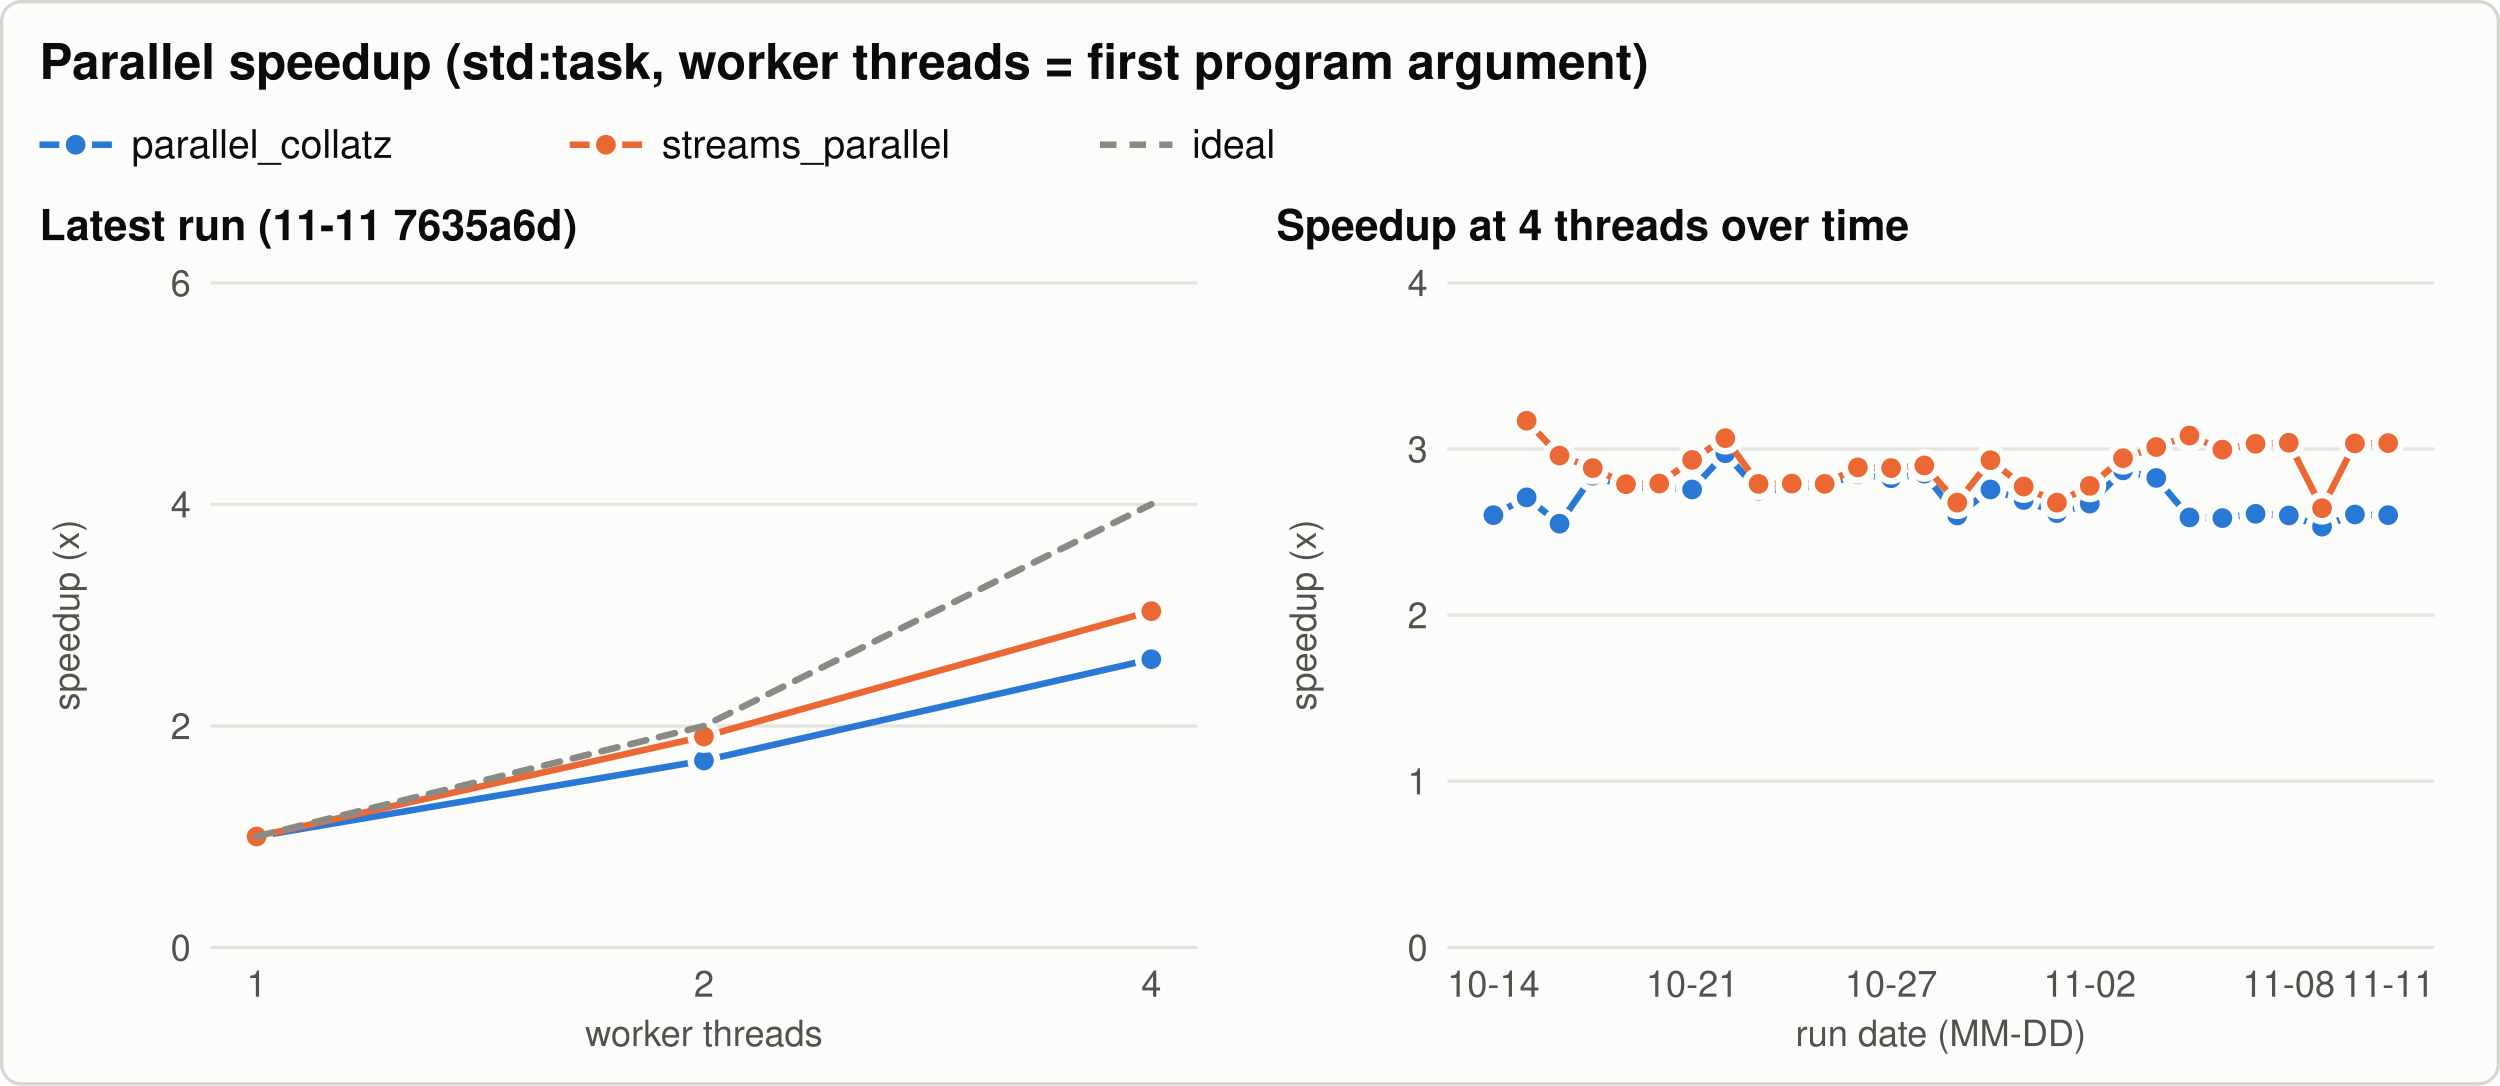
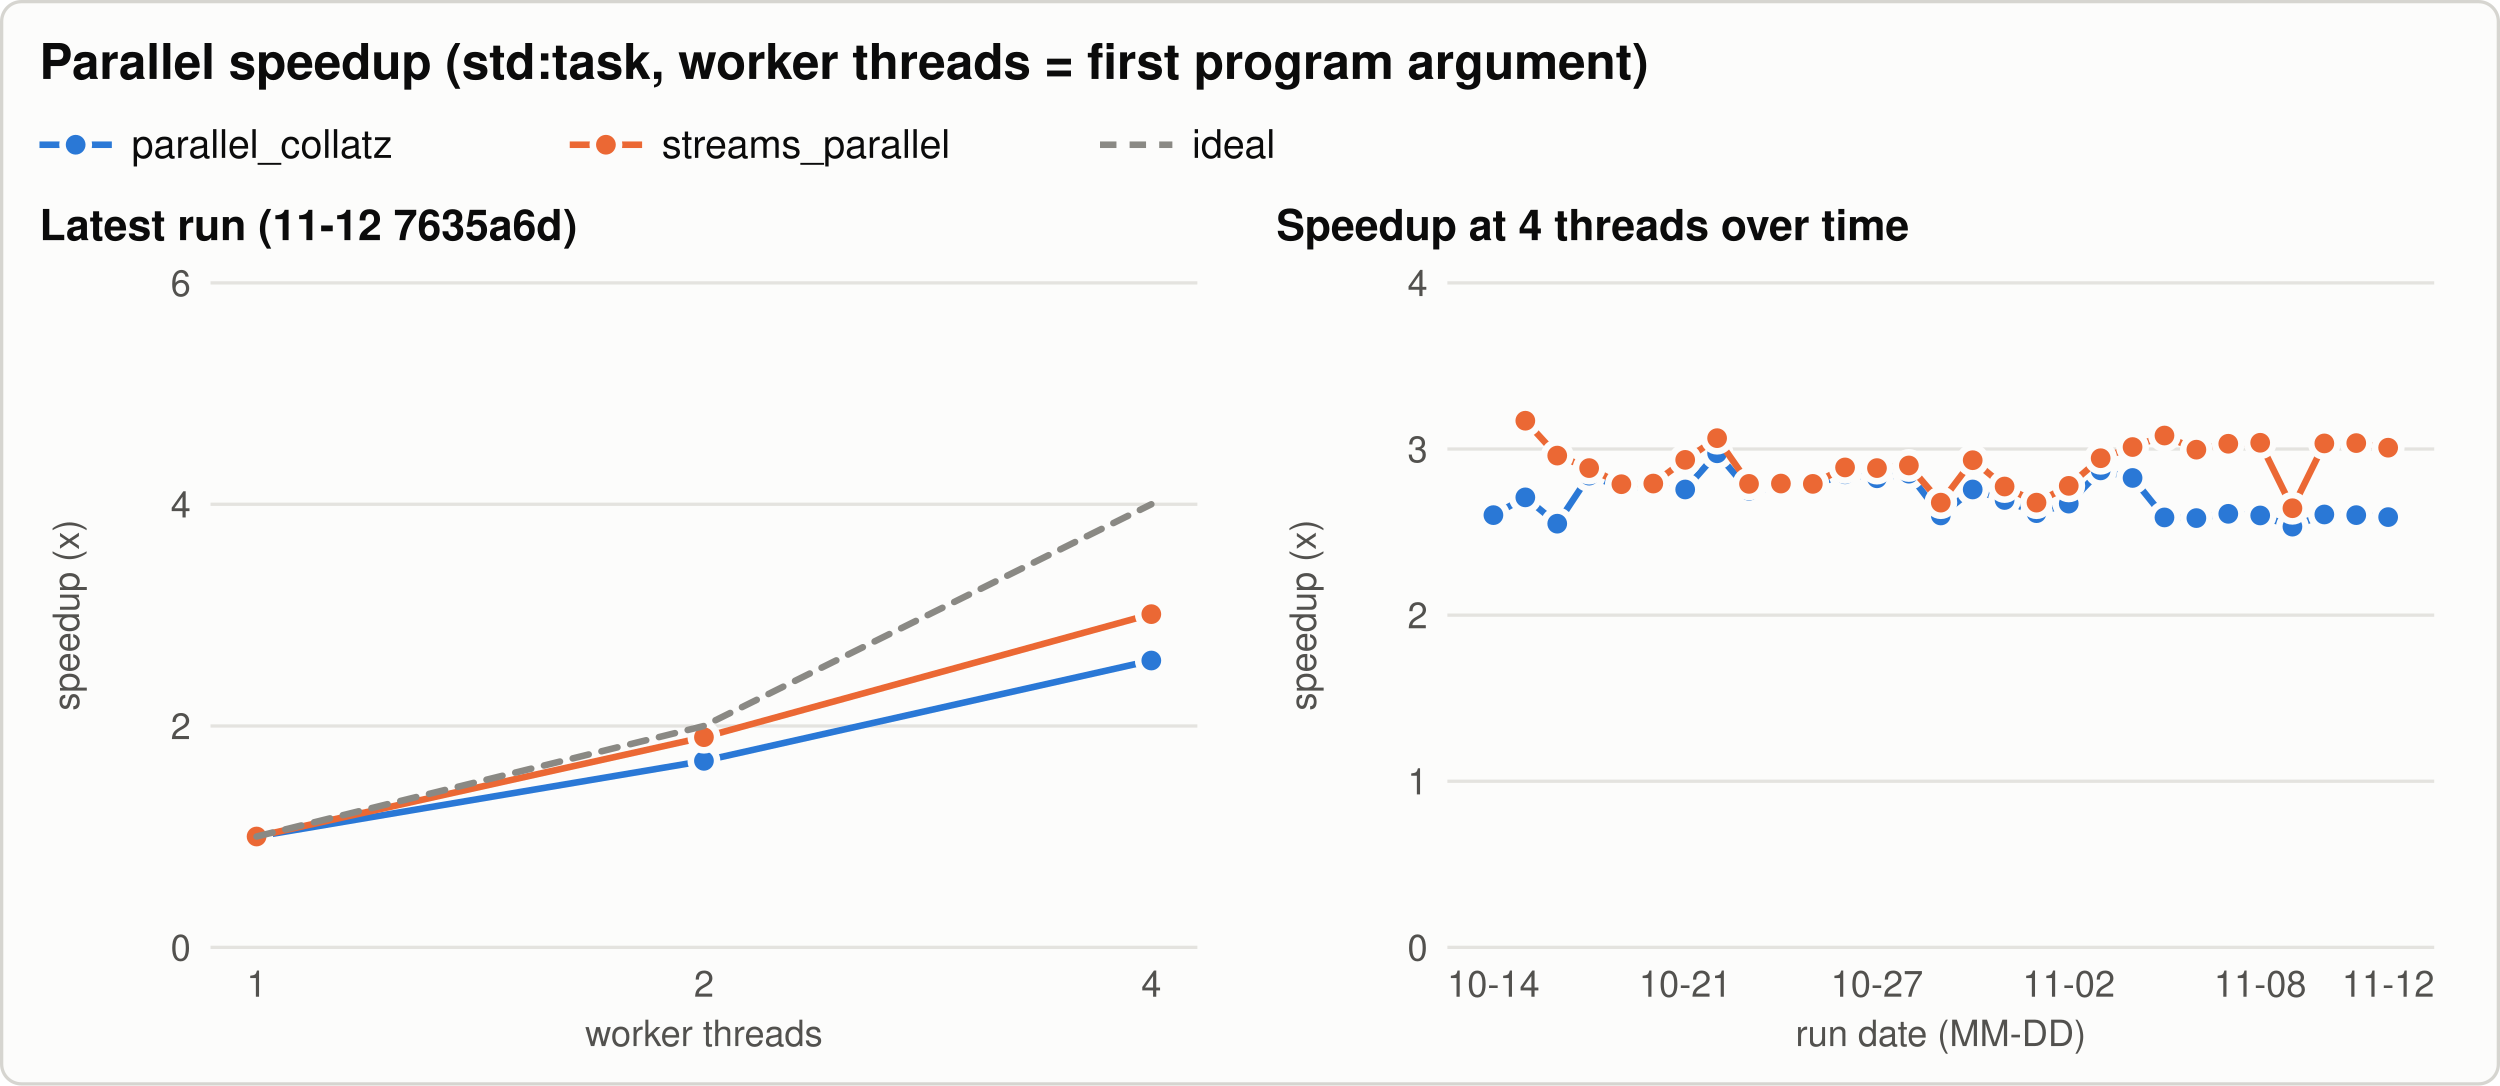
<svg xmlns="http://www.w3.org/2000/svg" width="760" height="330" viewBox="0 0 760 330" role="img" aria-labelledby="title desc">
  <style>svg{color-scheme:light}.bg{fill:#fcfcfb;stroke:#d6d5d0}.t{fill:#0b0b0b}.t2{fill:#52514e}.grid{stroke:#e4e3df}.ref{stroke:#8a8984}.s1{stroke:#2a78d6;fill:#2a78d6}.s2{stroke:#eb6834;fill:#eb6834}.s3{stroke:#1baf7a;fill:#1baf7a}.ring{stroke:#fcfcfb} text{font-family:-apple-system, 'Segoe UI', Helvetica, Arial, sans-serif}@media (prefers-color-scheme: dark){svg{color-scheme:dark}.bg{fill:#1a1a19;stroke:#3a3a37}.t{fill:#f0efec}.t2{fill:#c3c2b7}.grid{stroke:#2f2f2c}.ref{stroke:#8a8984}.s1{stroke:#3987e5;fill:#3987e5}.s2{stroke:#d95926;fill:#d95926}.s3{stroke:#199e70;fill:#199e70}.ring{stroke:#1a1a19}}</style>
  <rect class="bg" x="0.5" y="0.5" width="759" height="329" rx="6" stroke-width="1" />
  <text class="t" x="12.0" y="24.0" font-size="15" text-anchor="start" font-weight="600">Parallel speedup (std:task, worker threads = first program argument)</text>
  <line class="s1" x1="12.0" y1="44.0" x2="34.0" y2="44.0" stroke-width="2" />
  <circle class="s1 ring" cx="23.0" cy="44.0" r="4" stroke-width="2" />
  <text class="t" x="40.0" y="48.0" font-size="12" text-anchor="start" font-weight="normal">parallel_collatz</text>
  <line class="s2" x1="173.2" y1="44.0" x2="195.2" y2="44.0" stroke-width="2" />
  <circle class="s2 ring" cx="184.2" cy="44.0" r="4" stroke-width="2" />
  <text class="t" x="201.2" y="48.0" font-size="12" text-anchor="start" font-weight="normal">streams_parallel</text>
  <line class="ref" x1="334.4" y1="44.0" x2="356.4" y2="44.0" stroke-width="2" stroke-dasharray="5 4" />
  <text class="t" x="362.4" y="48.0" font-size="12" text-anchor="start" font-weight="normal">ideal</text>
-   <text class="t" x="12.0" y="73.0" font-size="13" text-anchor="start" font-weight="600">Latest run (11-11 7635a6d)</text>
+   <text class="t" x="12.0" y="73.0" font-size="13" text-anchor="start" font-weight="600">Latest run (11-12 7635a6d)</text>
  <line class="grid" x1="64.0" y1="288.0" x2="364.0" y2="288.0" stroke-width="1" />
  <text class="t2" x="58.0" y="292.0" font-size="11" text-anchor="end" font-weight="normal">0</text>
  <line class="grid" x1="64.0" y1="220.7" x2="364.0" y2="220.7" stroke-width="1" />
  <text class="t2" x="58.0" y="224.7" font-size="11" text-anchor="end" font-weight="normal">2</text>
  <line class="grid" x1="64.0" y1="153.3" x2="364.0" y2="153.3" stroke-width="1" />
  <text class="t2" x="58.0" y="157.3" font-size="11" text-anchor="end" font-weight="normal">4</text>
  <line class="grid" x1="64.0" y1="86.0" x2="364.0" y2="86.0" stroke-width="1" />
  <text class="t2" x="58.0" y="90.0" font-size="11" text-anchor="end" font-weight="normal">6</text>
  <text class="t2" x="24.0" y="187.0" font-size="11" text-anchor="middle" font-weight="normal" transform="rotate(-90 24.0 187.0)">speedup (x)</text>
  <text class="t2" x="78.0" y="303.0" font-size="11" text-anchor="middle" font-weight="normal">1</text>
  <text class="t2" x="214.0" y="303.0" font-size="11" text-anchor="middle" font-weight="normal">2</text>
  <text class="t2" x="350.0" y="303.0" font-size="11" text-anchor="middle" font-weight="normal">4</text>
  <text class="t2" x="214.0" y="318.0" font-size="11" text-anchor="middle" font-weight="normal">worker threads</text>
-   <path class="s1" d="M78.0,254.3 L214.0,231.2 L350.0,200.4" style="fill:none" stroke-width="2" stroke-linejoin="round" stroke-linecap="round" />
+   <path class="s1" d="M78.0,254.3 L214.0,231.3 L350.0,200.8" style="fill:none" stroke-width="2" stroke-linejoin="round" stroke-linecap="round" />
  <circle class="s1 ring" cx="78.0" cy="254.3" r="4" stroke-width="2" />
-   <circle class="s1 ring" cx="214.0" cy="231.2" r="4" stroke-width="2" />
-   <circle class="s1 ring" cx="350.0" cy="200.4" r="4" stroke-width="2" />
-   <path class="s2" d="M78.0,254.3 L214.0,223.9 L350.0,185.8" style="fill:none" stroke-width="2" stroke-linejoin="round" stroke-linecap="round" />
+   <circle class="s1 ring" cx="214.0" cy="231.3" r="4" stroke-width="2" />
+   <circle class="s1 ring" cx="350.0" cy="200.8" r="4" stroke-width="2" />
+   <path class="s2" d="M78.0,254.3 L214.0,224.1 L350.0,186.7" style="fill:none" stroke-width="2" stroke-linejoin="round" stroke-linecap="round" />
  <circle class="s2 ring" cx="78.0" cy="254.3" r="4" stroke-width="2" />
-   <circle class="s2 ring" cx="214.0" cy="223.9" r="4" stroke-width="2" />
-   <circle class="s2 ring" cx="350.0" cy="185.8" r="4" stroke-width="2" />
+   <circle class="s2 ring" cx="214.0" cy="224.1" r="4" stroke-width="2" />
+   <circle class="s2 ring" cx="350.0" cy="186.7" r="4" stroke-width="2" />
  <path class="ref" d="M78.0,254.3 L214.0,220.7 L350.0,153.3" style="fill:none" stroke-width="2" stroke-linejoin="round" stroke-linecap="round" stroke-dasharray="5 4" />
  <text class="t" x="388.0" y="73.0" font-size="13" text-anchor="start" font-weight="600">Speedup at 4 threads over time</text>
  <line class="grid" x1="440.0" y1="288.0" x2="740.0" y2="288.0" stroke-width="1" />
  <text class="t2" x="434.0" y="292.0" font-size="11" text-anchor="end" font-weight="normal">0</text>
  <line class="grid" x1="440.0" y1="237.5" x2="740.0" y2="237.5" stroke-width="1" />
  <text class="t2" x="434.0" y="241.5" font-size="11" text-anchor="end" font-weight="normal">1</text>
  <line class="grid" x1="440.0" y1="187.0" x2="740.0" y2="187.0" stroke-width="1" />
  <text class="t2" x="434.0" y="191.0" font-size="11" text-anchor="end" font-weight="normal">2</text>
  <line class="grid" x1="440.0" y1="136.5" x2="740.0" y2="136.5" stroke-width="1" />
  <text class="t2" x="434.0" y="140.5" font-size="11" text-anchor="end" font-weight="normal">3</text>
  <line class="grid" x1="440.0" y1="86.0" x2="740.0" y2="86.0" stroke-width="1" />
  <text class="t2" x="434.0" y="90.0" font-size="11" text-anchor="end" font-weight="normal">4</text>
  <text class="t2" x="400.0" y="187.0" font-size="11" text-anchor="middle" font-weight="normal" transform="rotate(-90 400.0 187.0)">speedup (x)</text>
  <text class="t2" x="454.0" y="303.0" font-size="11" text-anchor="middle" font-weight="normal">10-14</text>
-   <text class="t2" x="514.4" y="303.0" font-size="11" text-anchor="middle" font-weight="normal">10-21</text>
-   <text class="t2" x="574.9" y="303.0" font-size="11" text-anchor="middle" font-weight="normal">10-27</text>
-   <text class="t2" x="635.3" y="303.0" font-size="11" text-anchor="middle" font-weight="normal">11-02</text>
-   <text class="t2" x="695.8" y="303.0" font-size="11" text-anchor="middle" font-weight="normal">11-08</text>
-   <text class="t2" x="726.0" y="303.0" font-size="11" text-anchor="middle" font-weight="normal">11-11</text>
+   <text class="t2" x="512.3" y="303.0" font-size="11" text-anchor="middle" font-weight="normal">10-21</text>
+   <text class="t2" x="570.6" y="303.0" font-size="11" text-anchor="middle" font-weight="normal">10-27</text>
+   <text class="t2" x="628.9" y="303.0" font-size="11" text-anchor="middle" font-weight="normal">11-02</text>
+   <text class="t2" x="687.1" y="303.0" font-size="11" text-anchor="middle" font-weight="normal">11-08</text>
+   <text class="t2" x="726.0" y="303.0" font-size="11" text-anchor="middle" font-weight="normal">11-12</text>
  <text class="t2" x="590.0" y="318.0" font-size="11" text-anchor="middle" font-weight="normal">run date (MM-DD)</text>
-   <path class="s1" d="M454.0,156.6 L464.1,151.2 L474.1,159.2 L484.2,144.6 L494.3,148.0 L504.4,148.2 L514.4,148.8 L524.5,137.8 L534.6,149.2 L544.7,148.4 L554.7,147.5 L564.8,144.2 L574.9,145.4 L585.0,144.0 L595.0,156.7 L605.1,148.8 L615.2,152.0 L625.3,156.0 L635.3,153.1 L645.4,143.0 L655.5,145.3 L665.6,157.3 L675.6,157.5 L685.7,156.2 L695.8,156.7 L705.9,160.1 L715.9,156.4 L726.0,156.6" style="fill:none" stroke-width="2" stroke-linejoin="round" stroke-linecap="round" />
+   <path class="s1" d="M454.0,156.6 L463.7,151.2 L473.4,159.2 L483.1,144.6 L492.9,148.0 L502.6,148.2 L512.3,148.8 L522.0,137.8 L531.7,149.2 L541.4,148.4 L551.1,147.5 L560.9,144.2 L570.6,145.4 L580.3,144.0 L590.0,156.7 L599.7,148.8 L609.4,152.0 L619.1,156.0 L628.9,153.1 L638.6,143.0 L648.3,145.3 L658.0,157.3 L667.7,157.5 L677.4,156.2 L687.1,156.7 L696.9,160.1 L706.6,156.4 L716.3,156.6 L726.0,157.2" style="fill:none" stroke-width="2" stroke-linejoin="round" stroke-linecap="round" />
  <circle class="s1 ring" cx="454.0" cy="156.6" r="4" stroke-width="2" />
-   <circle class="s1 ring" cx="464.1" cy="151.2" r="4" stroke-width="2" />
-   <circle class="s1 ring" cx="474.1" cy="159.2" r="4" stroke-width="2" />
-   <circle class="s1 ring" cx="484.2" cy="144.6" r="4" stroke-width="2" />
-   <circle class="s1 ring" cx="494.3" cy="148.0" r="4" stroke-width="2" />
-   <circle class="s1 ring" cx="504.4" cy="148.2" r="4" stroke-width="2" />
-   <circle class="s1 ring" cx="514.4" cy="148.8" r="4" stroke-width="2" />
-   <circle class="s1 ring" cx="524.5" cy="137.8" r="4" stroke-width="2" />
-   <circle class="s1 ring" cx="534.6" cy="149.2" r="4" stroke-width="2" />
-   <circle class="s1 ring" cx="544.7" cy="148.4" r="4" stroke-width="2" />
-   <circle class="s1 ring" cx="554.7" cy="147.5" r="4" stroke-width="2" />
-   <circle class="s1 ring" cx="564.8" cy="144.2" r="4" stroke-width="2" />
-   <circle class="s1 ring" cx="574.9" cy="145.4" r="4" stroke-width="2" />
-   <circle class="s1 ring" cx="585.0" cy="144.0" r="4" stroke-width="2" />
-   <circle class="s1 ring" cx="595.0" cy="156.7" r="4" stroke-width="2" />
-   <circle class="s1 ring" cx="605.1" cy="148.8" r="4" stroke-width="2" />
-   <circle class="s1 ring" cx="615.2" cy="152.0" r="4" stroke-width="2" />
-   <circle class="s1 ring" cx="625.3" cy="156.0" r="4" stroke-width="2" />
-   <circle class="s1 ring" cx="635.3" cy="153.1" r="4" stroke-width="2" />
-   <circle class="s1 ring" cx="645.4" cy="143.0" r="4" stroke-width="2" />
-   <circle class="s1 ring" cx="655.5" cy="145.3" r="4" stroke-width="2" />
-   <circle class="s1 ring" cx="665.6" cy="157.3" r="4" stroke-width="2" />
-   <circle class="s1 ring" cx="675.6" cy="157.5" r="4" stroke-width="2" />
-   <circle class="s1 ring" cx="685.7" cy="156.2" r="4" stroke-width="2" />
-   <circle class="s1 ring" cx="695.8" cy="156.7" r="4" stroke-width="2" />
-   <circle class="s1 ring" cx="705.9" cy="160.1" r="4" stroke-width="2" />
-   <circle class="s1 ring" cx="715.9" cy="156.4" r="4" stroke-width="2" />
-   <circle class="s1 ring" cx="726.0" cy="156.6" r="4" stroke-width="2" />
-   <path class="s2" d="M464.1,127.9 L474.1,138.5 L484.2,142.3 L494.3,147.2 L504.4,147.0 L514.4,139.8 L524.5,133.2 L534.6,147.1 L544.7,147.0 L554.7,147.1 L564.8,142.1 L574.9,142.3 L585.0,141.5 L595.0,152.8 L605.1,139.9 L615.2,147.9 L625.3,152.8 L635.3,147.7 L645.4,139.3 L655.5,135.9 L665.6,132.4 L675.6,136.7 L685.7,134.9 L695.8,134.6 L705.9,154.5 L715.9,134.8 L726.0,134.7" style="fill:none" stroke-width="2" stroke-linejoin="round" stroke-linecap="round" />
-   <circle class="s2 ring" cx="464.1" cy="127.9" r="4" stroke-width="2" />
-   <circle class="s2 ring" cx="474.1" cy="138.5" r="4" stroke-width="2" />
-   <circle class="s2 ring" cx="484.2" cy="142.3" r="4" stroke-width="2" />
-   <circle class="s2 ring" cx="494.3" cy="147.2" r="4" stroke-width="2" />
-   <circle class="s2 ring" cx="504.4" cy="147.0" r="4" stroke-width="2" />
-   <circle class="s2 ring" cx="514.4" cy="139.8" r="4" stroke-width="2" />
-   <circle class="s2 ring" cx="524.5" cy="133.2" r="4" stroke-width="2" />
-   <circle class="s2 ring" cx="534.6" cy="147.1" r="4" stroke-width="2" />
-   <circle class="s2 ring" cx="544.7" cy="147.0" r="4" stroke-width="2" />
-   <circle class="s2 ring" cx="554.7" cy="147.1" r="4" stroke-width="2" />
-   <circle class="s2 ring" cx="564.8" cy="142.1" r="4" stroke-width="2" />
-   <circle class="s2 ring" cx="574.9" cy="142.3" r="4" stroke-width="2" />
-   <circle class="s2 ring" cx="585.0" cy="141.5" r="4" stroke-width="2" />
-   <circle class="s2 ring" cx="595.0" cy="152.8" r="4" stroke-width="2" />
-   <circle class="s2 ring" cx="605.1" cy="139.9" r="4" stroke-width="2" />
-   <circle class="s2 ring" cx="615.2" cy="147.9" r="4" stroke-width="2" />
-   <circle class="s2 ring" cx="625.3" cy="152.8" r="4" stroke-width="2" />
-   <circle class="s2 ring" cx="635.3" cy="147.7" r="4" stroke-width="2" />
-   <circle class="s2 ring" cx="645.4" cy="139.3" r="4" stroke-width="2" />
-   <circle class="s2 ring" cx="655.5" cy="135.9" r="4" stroke-width="2" />
-   <circle class="s2 ring" cx="665.6" cy="132.4" r="4" stroke-width="2" />
-   <circle class="s2 ring" cx="675.6" cy="136.7" r="4" stroke-width="2" />
-   <circle class="s2 ring" cx="685.7" cy="134.9" r="4" stroke-width="2" />
-   <circle class="s2 ring" cx="695.8" cy="134.6" r="4" stroke-width="2" />
-   <circle class="s2 ring" cx="705.9" cy="154.5" r="4" stroke-width="2" />
-   <circle class="s2 ring" cx="715.9" cy="134.8" r="4" stroke-width="2" />
-   <circle class="s2 ring" cx="726.0" cy="134.7" r="4" stroke-width="2" />
+   <circle class="s1 ring" cx="463.7" cy="151.2" r="4" stroke-width="2" />
+   <circle class="s1 ring" cx="473.4" cy="159.2" r="4" stroke-width="2" />
+   <circle class="s1 ring" cx="483.1" cy="144.6" r="4" stroke-width="2" />
+   <circle class="s1 ring" cx="492.9" cy="148.0" r="4" stroke-width="2" />
+   <circle class="s1 ring" cx="502.6" cy="148.2" r="4" stroke-width="2" />
+   <circle class="s1 ring" cx="512.3" cy="148.8" r="4" stroke-width="2" />
+   <circle class="s1 ring" cx="522.0" cy="137.8" r="4" stroke-width="2" />
+   <circle class="s1 ring" cx="531.7" cy="149.2" r="4" stroke-width="2" />
+   <circle class="s1 ring" cx="541.4" cy="148.4" r="4" stroke-width="2" />
+   <circle class="s1 ring" cx="551.1" cy="147.5" r="4" stroke-width="2" />
+   <circle class="s1 ring" cx="560.9" cy="144.2" r="4" stroke-width="2" />
+   <circle class="s1 ring" cx="570.6" cy="145.4" r="4" stroke-width="2" />
+   <circle class="s1 ring" cx="580.3" cy="144.0" r="4" stroke-width="2" />
+   <circle class="s1 ring" cx="590.0" cy="156.7" r="4" stroke-width="2" />
+   <circle class="s1 ring" cx="599.7" cy="148.8" r="4" stroke-width="2" />
+   <circle class="s1 ring" cx="609.4" cy="152.0" r="4" stroke-width="2" />
+   <circle class="s1 ring" cx="619.1" cy="156.0" r="4" stroke-width="2" />
+   <circle class="s1 ring" cx="628.9" cy="153.1" r="4" stroke-width="2" />
+   <circle class="s1 ring" cx="638.6" cy="143.0" r="4" stroke-width="2" />
+   <circle class="s1 ring" cx="648.3" cy="145.3" r="4" stroke-width="2" />
+   <circle class="s1 ring" cx="658.0" cy="157.3" r="4" stroke-width="2" />
+   <circle class="s1 ring" cx="667.7" cy="157.5" r="4" stroke-width="2" />
+   <circle class="s1 ring" cx="677.4" cy="156.2" r="4" stroke-width="2" />
+   <circle class="s1 ring" cx="687.1" cy="156.7" r="4" stroke-width="2" />
+   <circle class="s1 ring" cx="696.9" cy="160.1" r="4" stroke-width="2" />
+   <circle class="s1 ring" cx="706.6" cy="156.4" r="4" stroke-width="2" />
+   <circle class="s1 ring" cx="716.3" cy="156.6" r="4" stroke-width="2" />
+   <circle class="s1 ring" cx="726.0" cy="157.2" r="4" stroke-width="2" />
+   <path class="s2" d="M463.7,127.9 L473.4,138.5 L483.1,142.3 L492.9,147.2 L502.6,147.0 L512.3,139.8 L522.0,133.2 L531.7,147.1 L541.4,147.0 L551.1,147.1 L560.9,142.1 L570.6,142.3 L580.3,141.5 L590.0,152.8 L599.7,139.9 L609.4,147.9 L619.1,152.8 L628.9,147.7 L638.6,139.3 L648.3,135.9 L658.0,132.4 L667.7,136.7 L677.4,134.9 L687.1,134.6 L696.9,154.5 L706.6,134.8 L716.3,134.7 L726.0,136.1" style="fill:none" stroke-width="2" stroke-linejoin="round" stroke-linecap="round" />
+   <circle class="s2 ring" cx="463.7" cy="127.9" r="4" stroke-width="2" />
+   <circle class="s2 ring" cx="473.4" cy="138.5" r="4" stroke-width="2" />
+   <circle class="s2 ring" cx="483.1" cy="142.3" r="4" stroke-width="2" />
+   <circle class="s2 ring" cx="492.9" cy="147.2" r="4" stroke-width="2" />
+   <circle class="s2 ring" cx="502.6" cy="147.0" r="4" stroke-width="2" />
+   <circle class="s2 ring" cx="512.3" cy="139.8" r="4" stroke-width="2" />
+   <circle class="s2 ring" cx="522.0" cy="133.2" r="4" stroke-width="2" />
+   <circle class="s2 ring" cx="531.7" cy="147.1" r="4" stroke-width="2" />
+   <circle class="s2 ring" cx="541.4" cy="147.0" r="4" stroke-width="2" />
+   <circle class="s2 ring" cx="551.1" cy="147.1" r="4" stroke-width="2" />
+   <circle class="s2 ring" cx="560.9" cy="142.1" r="4" stroke-width="2" />
+   <circle class="s2 ring" cx="570.6" cy="142.3" r="4" stroke-width="2" />
+   <circle class="s2 ring" cx="580.3" cy="141.5" r="4" stroke-width="2" />
+   <circle class="s2 ring" cx="590.0" cy="152.8" r="4" stroke-width="2" />
+   <circle class="s2 ring" cx="599.7" cy="139.9" r="4" stroke-width="2" />
+   <circle class="s2 ring" cx="609.4" cy="147.9" r="4" stroke-width="2" />
+   <circle class="s2 ring" cx="619.1" cy="152.8" r="4" stroke-width="2" />
+   <circle class="s2 ring" cx="628.9" cy="147.7" r="4" stroke-width="2" />
+   <circle class="s2 ring" cx="638.6" cy="139.3" r="4" stroke-width="2" />
+   <circle class="s2 ring" cx="648.3" cy="135.9" r="4" stroke-width="2" />
+   <circle class="s2 ring" cx="658.0" cy="132.4" r="4" stroke-width="2" />
+   <circle class="s2 ring" cx="667.7" cy="136.7" r="4" stroke-width="2" />
+   <circle class="s2 ring" cx="677.4" cy="134.9" r="4" stroke-width="2" />
+   <circle class="s2 ring" cx="687.1" cy="134.6" r="4" stroke-width="2" />
+   <circle class="s2 ring" cx="696.9" cy="154.5" r="4" stroke-width="2" />
+   <circle class="s2 ring" cx="706.6" cy="134.8" r="4" stroke-width="2" />
+   <circle class="s2 ring" cx="716.3" cy="134.7" r="4" stroke-width="2" />
+   <circle class="s2 ring" cx="726.0" cy="136.1" r="4" stroke-width="2" />
</svg>
